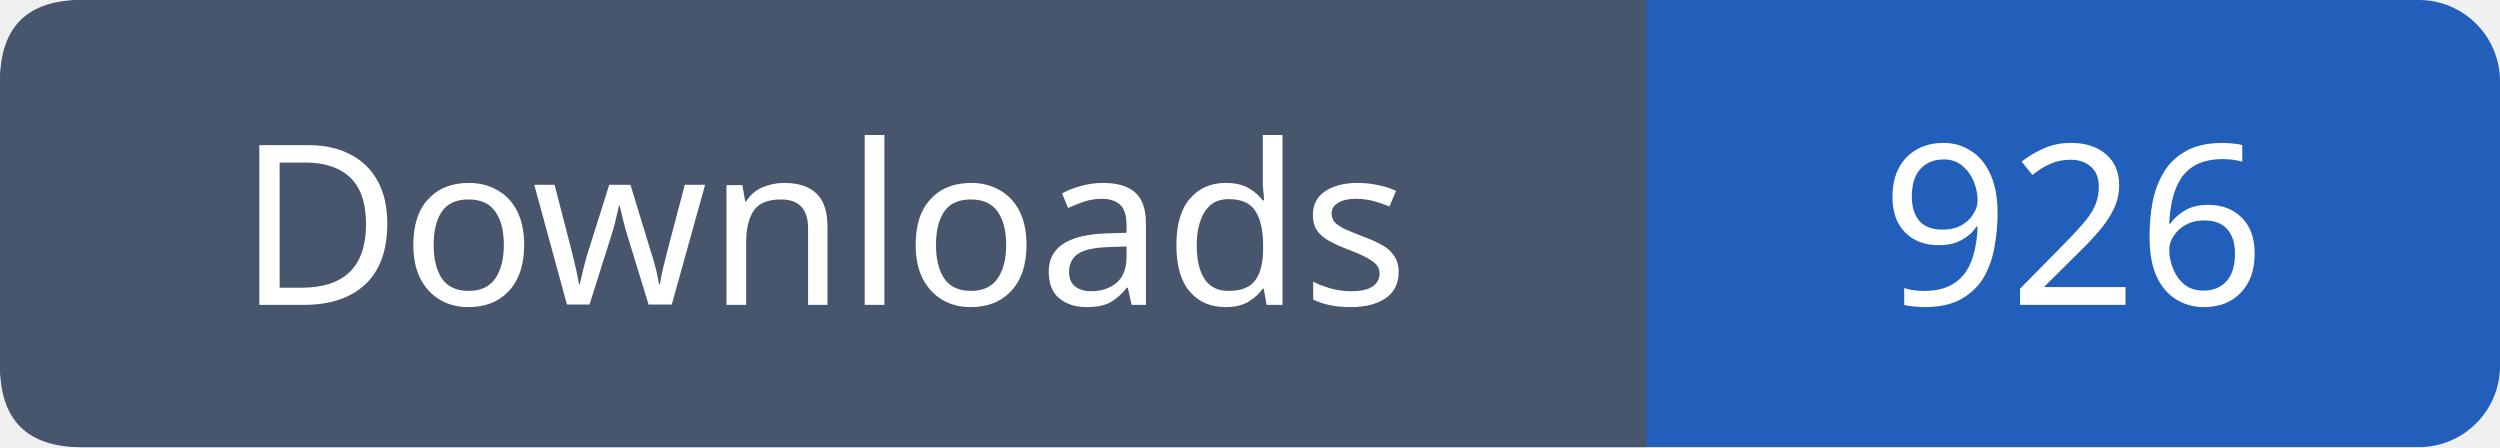
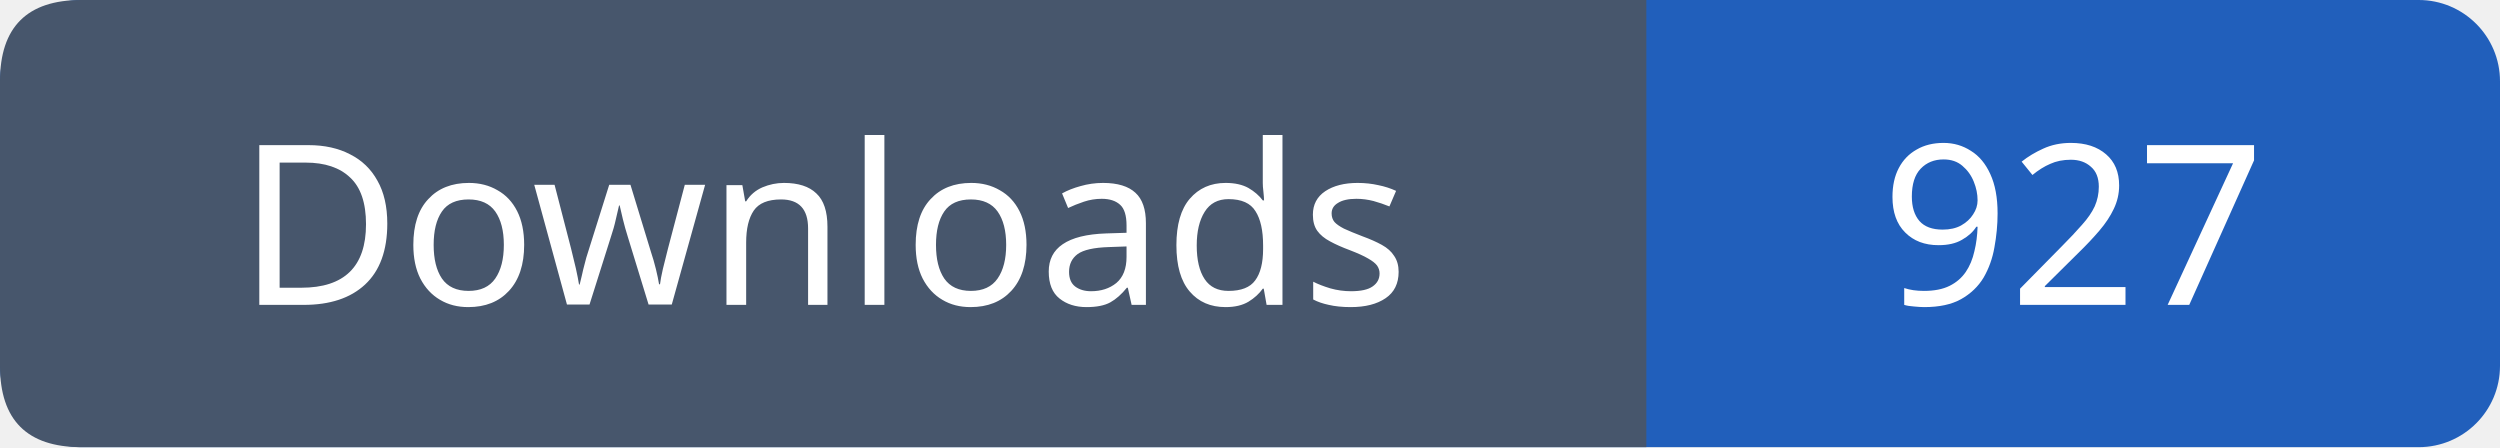
- <svg xmlns="http://www.w3.org/2000/svg" width="123" height="22" viewBox="0 0 123 22" role="img" aria-label="Downloads: 926">
+ <svg xmlns="http://www.w3.org/2000/svg" width="123" height="22" viewBox="0 0 123 22" role="img" aria-label="Downloads: 927">
  <rect width="123" height="22" rx="4" fill="#215fbb" />
  <path fill="#47566c" d="M4 0h77v22H4q-4 0-4-4V4q0-4 4-4" />
  <g font-family="Verdana,sans-serif" font-size="11" fill="white" text-anchor="middle">
    <text x="40.5" y="15">Downloads</text>
-     <text x="102.0" y="15">926</text>
+     <text x="102.0" y="15">927</text>
  </g>
</svg>
